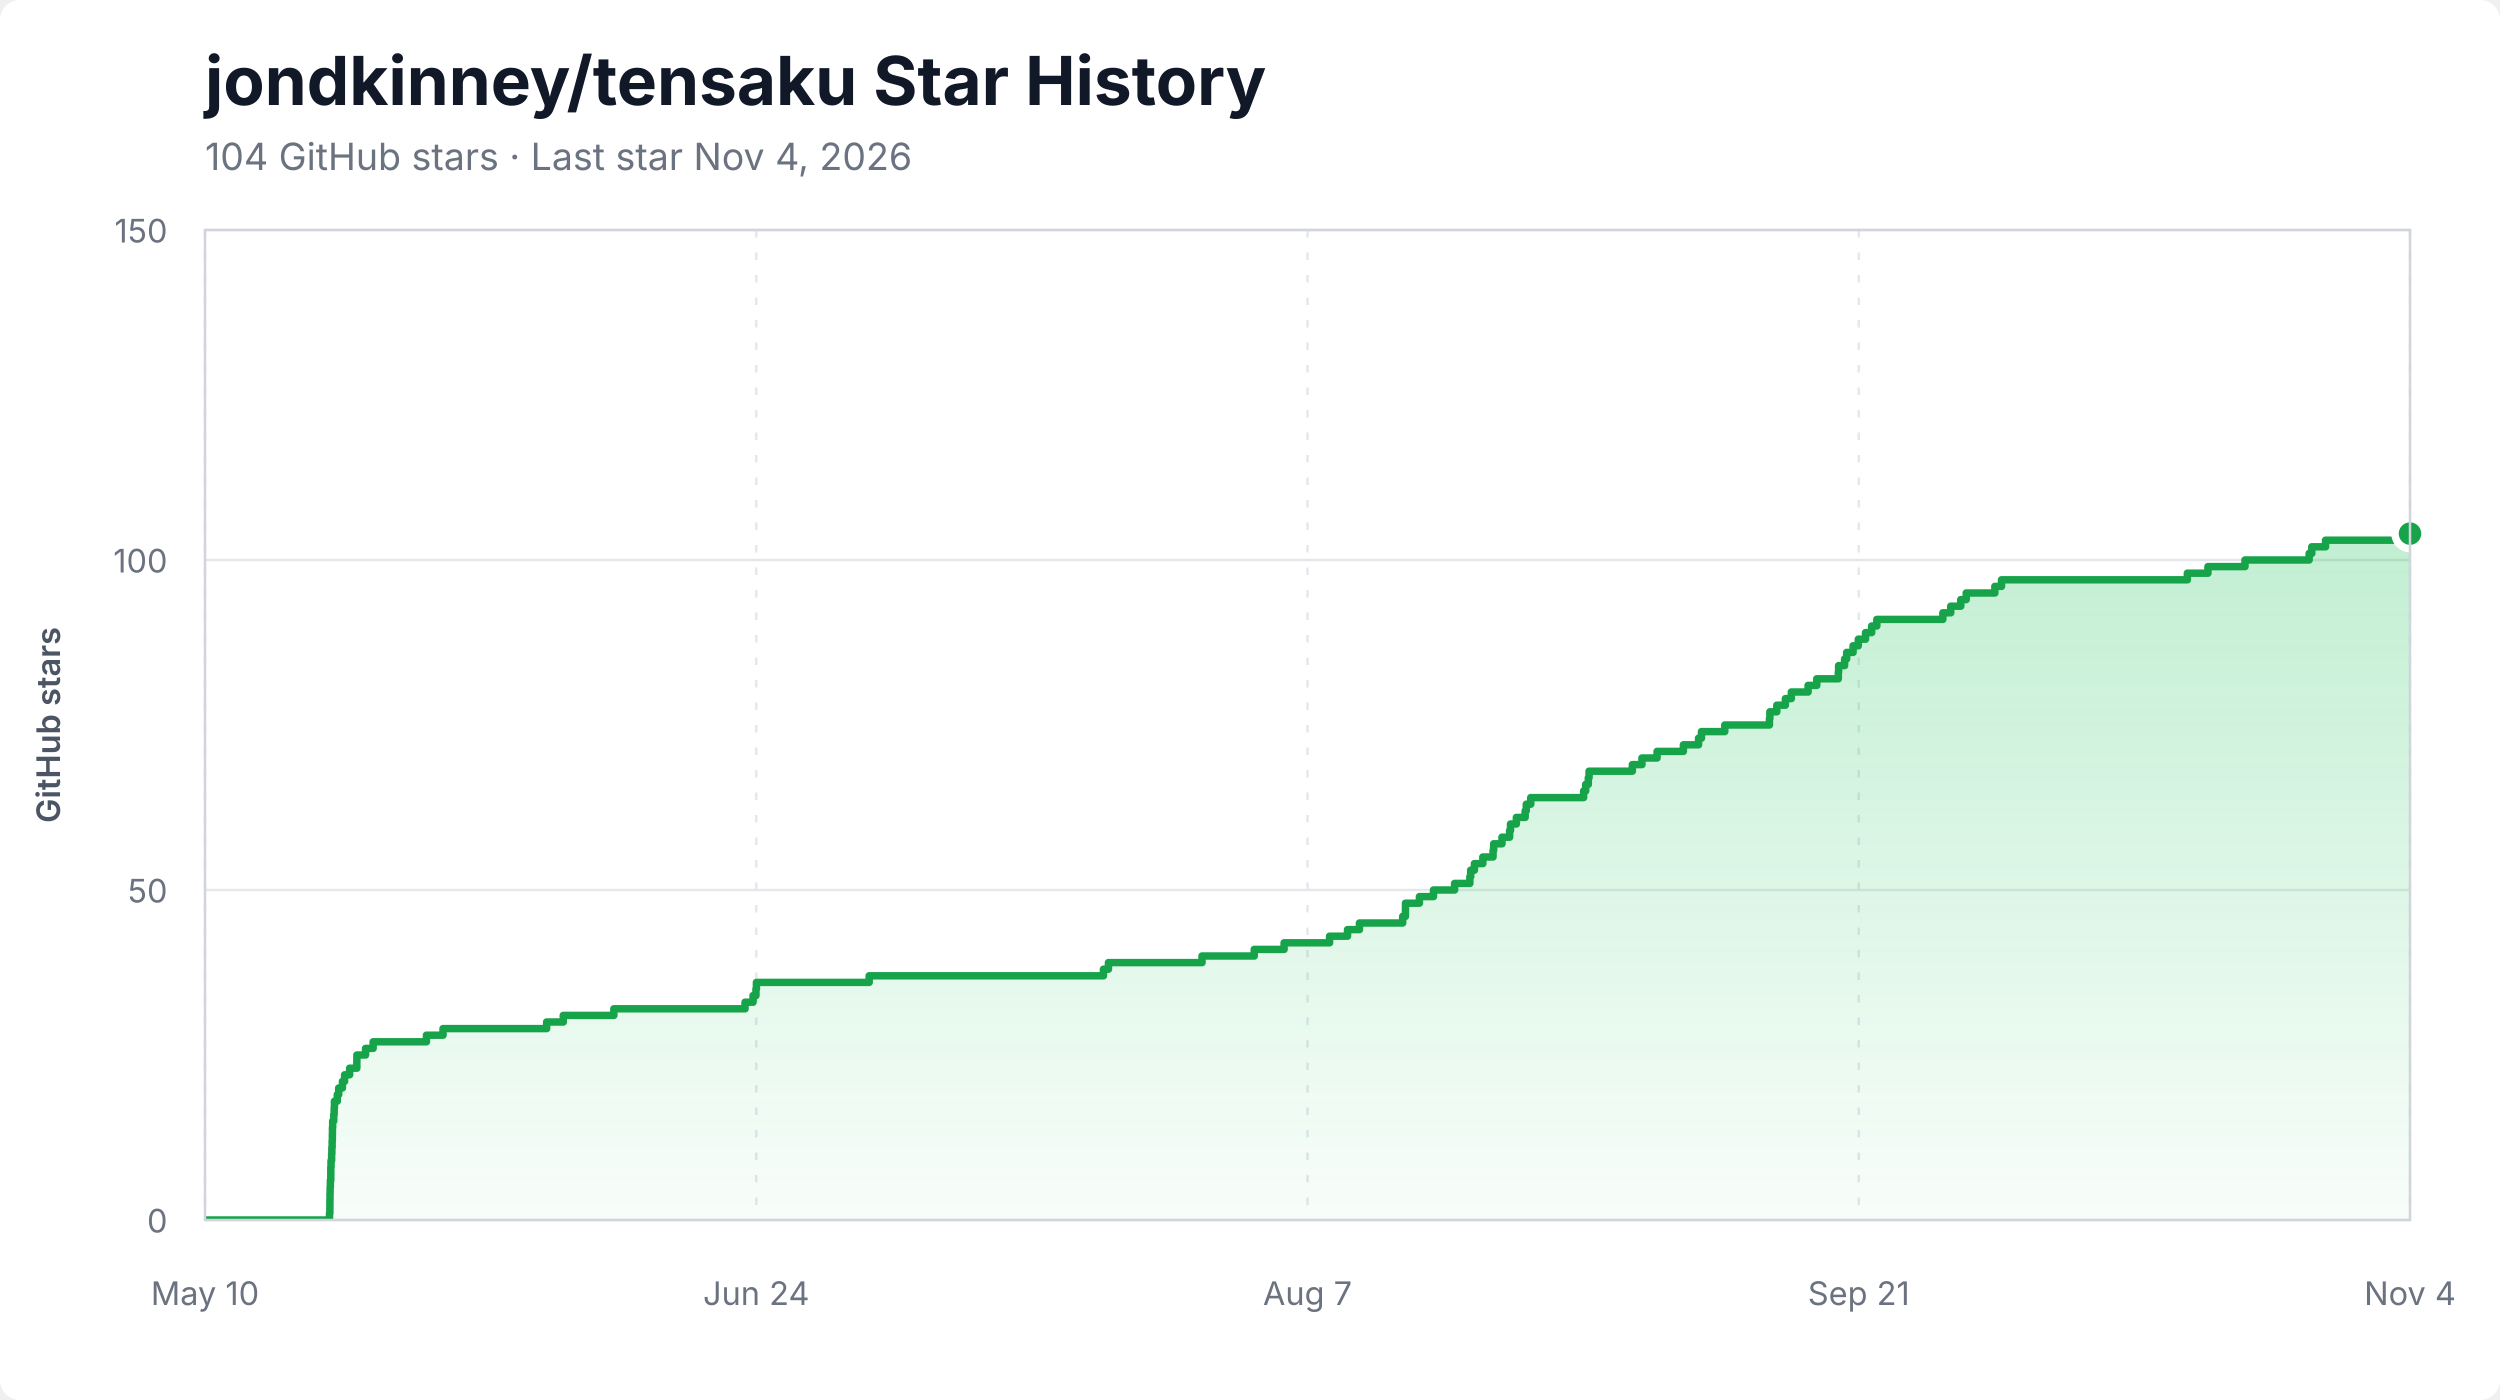
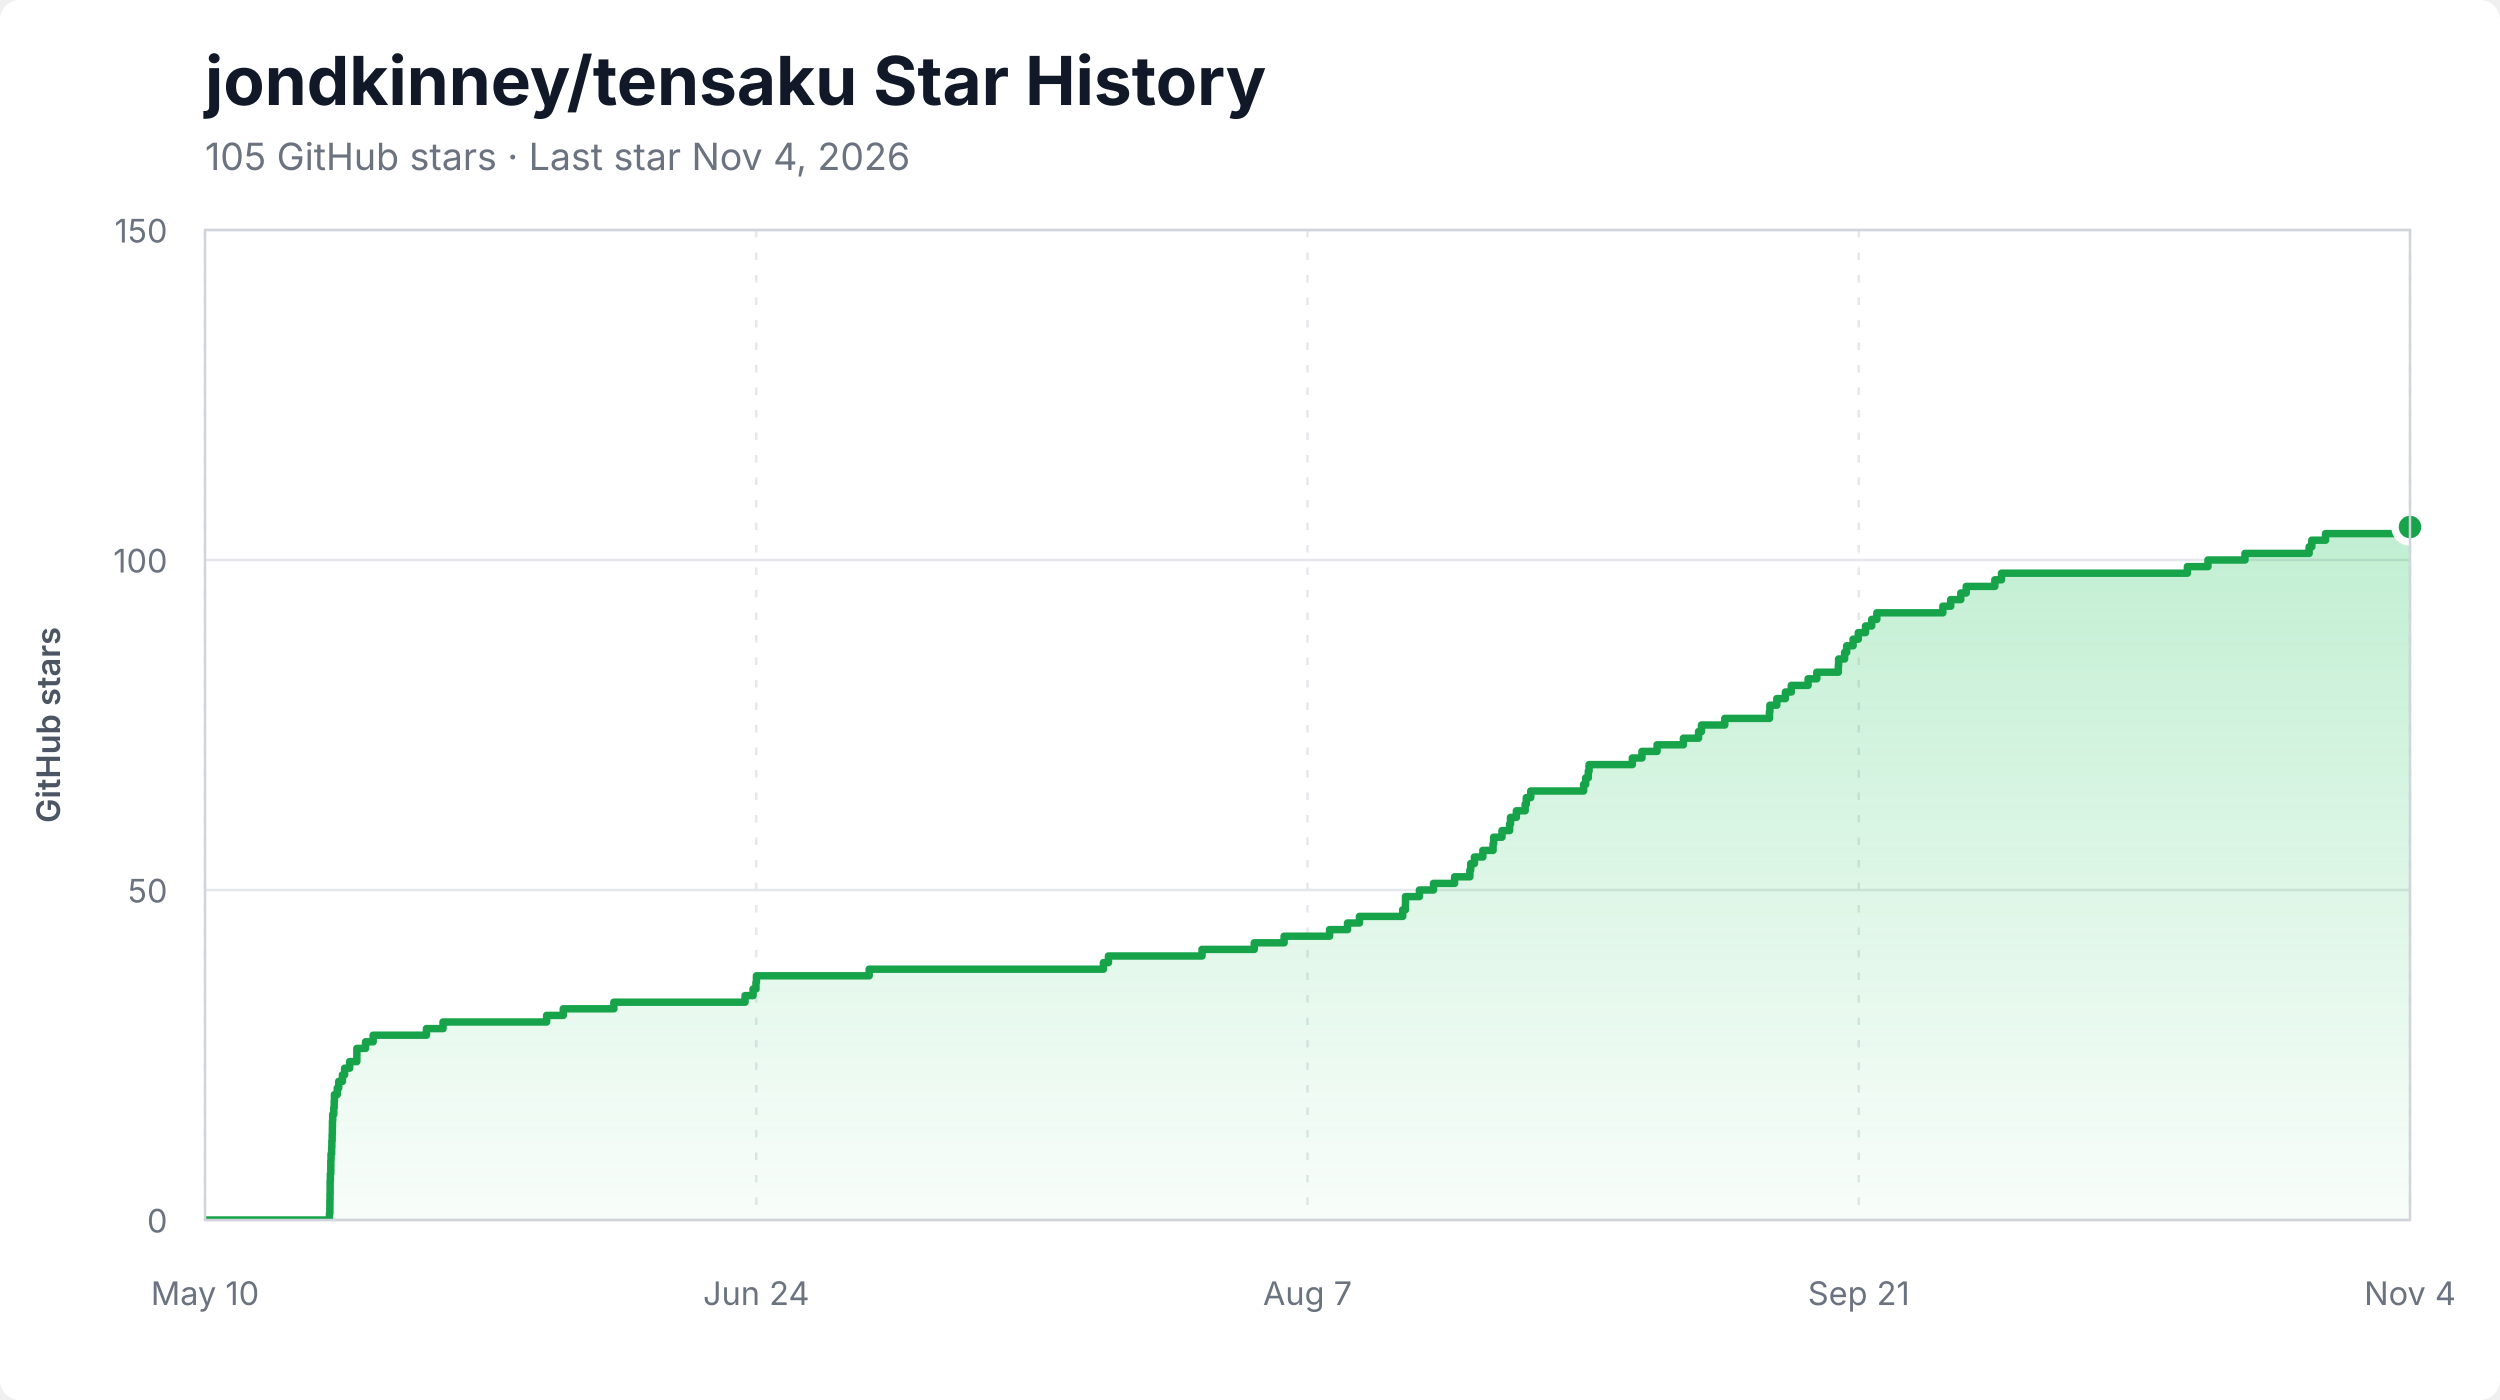
<svg xmlns="http://www.w3.org/2000/svg" width="1000" height="560" viewBox="0 0 1000 560" role="img" aria-labelledby="title description">
  <style>
    .background { fill: #ffffff; }
    .title { fill: #111827; font: 700 27px -apple-system, BlinkMacSystemFont, "Segoe UI", sans-serif; }
    .subtitle { fill: #6b7280; font: 15px -apple-system, BlinkMacSystemFont, "Segoe UI", sans-serif; }
    .axis-label { fill: #6b7280; font: 13px -apple-system, BlinkMacSystemFont, "Segoe UI", sans-serif; }
    .axis-title { fill: #4b5563; font: 600 13px -apple-system, BlinkMacSystemFont, "Segoe UI", sans-serif; }
    .grid { stroke: #e5e7eb; stroke-width: 1; }
    .grid.vertical { stroke-dasharray: 3 6; }
    .area { fill: url(#area-gradient); }
    .line { fill: none; stroke: #16a34a; stroke-width: 3; stroke-linejoin: round; stroke-linecap: round; }
    .endpoint { fill: #16a34a; stroke: #ffffff; stroke-width: 3; }
    .border { fill: none; stroke: #d1d5db; stroke-width: 1; }
  </style>
  <defs>
    <linearGradient id="area-gradient" x1="0" y1="0" x2="0" y2="1">
      <stop offset="0%" stop-color="#22c55e" stop-opacity="0.28" />
      <stop offset="100%" stop-color="#22c55e" stop-opacity="0.03" />
    </linearGradient>
    <clipPath id="plot-clip">
      <rect x="82" y="92" width="882" height="396" />
    </clipPath>
  </defs>
  <rect class="background" width="1000" height="560" rx="8" />
  <text x="82" y="42" class="title">jondkinney/tensaku Star History</text>
-   <text x="82" y="68" class="subtitle">104 GitHub stars · Last star Nov 4, 2026</text>
+   <text x="82" y="68" class="subtitle">105 GitHub stars · Last star Nov 4, 2026</text>
  <line x1="82" y1="488.00" x2="964" y2="488.00" class="grid" />
  <text x="67" y="493.00" class="axis-label" text-anchor="end">0</text>
  <line x1="82" y1="356.00" x2="964" y2="356.00" class="grid" />
  <text x="67" y="361.00" class="axis-label" text-anchor="end">50</text>
  <line x1="82" y1="224.00" x2="964" y2="224.00" class="grid" />
  <text x="67" y="229.00" class="axis-label" text-anchor="end">100</text>
  <line x1="82" y1="92.00" x2="964" y2="92.00" class="grid" />
  <text x="67" y="97.00" class="axis-label" text-anchor="end">150</text>
  <line x1="82.00" y1="92" x2="82.00" y2="488" class="grid vertical" />
  <text x="82.00" y="522" class="axis-label" text-anchor="middle">May 10</text>
  <line x1="302.50" y1="92" x2="302.50" y2="488" class="grid vertical" />
  <text x="302.50" y="522" class="axis-label" text-anchor="middle">Jun 24</text>
  <line x1="523.00" y1="92" x2="523.00" y2="488" class="grid vertical" />
  <text x="523.00" y="522" class="axis-label" text-anchor="middle">Aug 7</text>
  <line x1="743.50" y1="92" x2="743.50" y2="488" class="grid vertical" />
  <text x="743.50" y="522" class="axis-label" text-anchor="middle">Sep 21</text>
  <line x1="964.00" y1="92" x2="964.00" y2="488" class="grid vertical" />
  <text x="964.00" y="522" class="axis-label" text-anchor="middle">Nov 4</text>
  <g clip-path="url(#plot-clip)">
-     <path d="M 82.00 488.00 L 131.80 488.00 L 131.80 485.36 L 131.94 485.36 L 131.94 482.72 L 131.96 482.72 L 131.96 480.08 L 132.00 480.08 L 132.00 477.44 L 132.05 477.44 L 132.05 474.80 L 132.14 474.80 L 132.14 472.16 L 132.31 472.16 L 132.31 469.52 L 132.32 469.52 L 132.32 466.88 L 132.41 466.88 L 132.41 464.24 L 132.65 464.24 L 132.65 461.60 L 132.74 461.60 L 132.74 458.96 L 132.86 458.96 L 132.86 456.32 L 132.94 456.32 L 132.94 453.68 L 132.98 453.68 L 132.98 451.04 L 133.07 451.04 L 133.07 448.40 L 133.50 448.40 L 133.50 445.76 L 133.67 445.76 L 133.67 443.12 L 133.77 443.12 L 133.77 440.48 L 134.91 440.48 L 134.91 437.84 L 135.48 437.84 L 135.48 435.20 L 136.97 435.20 L 136.97 432.56 L 137.84 432.56 L 137.84 429.92 L 139.86 429.92 L 139.86 427.28 L 142.73 427.28 L 142.73 424.64 L 142.75 424.64 L 142.75 422.00 L 146.23 422.00 L 146.23 419.36 L 149.26 419.36 L 149.26 416.72 L 170.58 416.72 L 170.58 414.08 L 177.21 414.08 L 177.21 411.44 L 218.65 411.44 L 218.65 408.80 L 225.31 408.80 L 225.31 406.16 L 245.54 406.16 L 245.54 403.52 L 298.02 403.52 L 298.02 400.88 L 301.22 400.88 L 301.22 398.24 L 302.38 398.24 L 302.38 395.60 L 302.57 395.60 L 302.57 392.96 L 347.67 392.96 L 347.67 390.32 L 441.38 390.32 L 441.38 387.68 L 443.38 387.68 L 443.38 385.04 L 480.81 385.04 L 480.81 382.40 L 501.70 382.40 L 501.70 379.76 L 513.64 379.76 L 513.64 377.12 L 531.83 377.12 L 531.83 374.48 L 539.01 374.48 L 539.01 371.84 L 543.78 371.84 L 543.78 369.20 L 561.08 369.20 L 561.08 366.56 L 562.17 366.56 L 562.17 363.92 L 562.19 363.92 L 562.19 361.28 L 567.77 361.28 L 567.77 358.64 L 573.39 358.64 L 573.39 356.00 L 581.84 356.00 L 581.84 353.36 L 587.94 353.36 L 587.94 350.72 L 588.27 350.72 L 588.27 348.08 L 589.77 348.08 L 589.77 345.44 L 593.13 345.44 L 593.13 342.80 L 597.22 342.80 L 597.22 340.16 L 597.46 340.16 L 597.46 337.52 L 600.79 337.52 L 600.79 334.88 L 603.84 334.88 L 603.84 332.24 L 604.20 332.24 L 604.20 329.60 L 606.55 329.60 L 606.55 326.96 L 610.06 326.96 L 610.06 324.32 L 610.52 324.32 L 610.52 321.68 L 612.30 321.68 L 612.30 319.04 L 633.44 319.04 L 633.44 316.40 L 634.27 316.40 L 634.27 313.76 L 635.32 313.76 L 635.32 311.12 L 635.62 311.12 L 635.62 308.48 L 652.94 308.48 L 652.94 305.84 L 656.78 305.84 L 656.78 303.20 L 662.83 303.20 L 662.83 300.56 L 673.36 300.56 L 673.36 297.92 L 679.42 297.92 L 679.42 295.28 L 680.59 295.28 L 680.59 292.64 L 689.91 292.64 L 689.91 290.00 L 707.78 290.00 L 707.78 287.36 L 707.95 287.36 L 707.95 284.72 L 710.72 284.72 L 710.72 282.08 L 714.16 282.08 L 714.16 279.44 L 716.53 279.44 L 716.53 276.80 L 723.24 276.80 L 723.24 274.16 L 726.71 274.16 L 726.71 271.52 L 735.33 271.52 L 735.33 268.88 L 735.44 268.88 L 735.44 266.24 L 737.84 266.24 L 737.84 263.60 L 738.66 263.60 L 738.66 260.96 L 741.23 260.96 L 741.23 258.32 L 743.32 258.32 L 743.32 255.68 L 746.21 255.68 L 746.21 253.04 L 748.67 253.04 L 748.67 250.40 L 750.73 250.40 L 750.73 247.76 L 777.14 247.76 L 777.14 245.12 L 780.29 245.12 L 780.29 242.48 L 784.31 242.48 L 784.31 239.84 L 786.49 239.84 L 786.49 237.20 L 797.94 237.20 L 797.94 234.56 L 800.61 234.56 L 800.61 231.92 L 874.95 231.92 L 874.95 229.28 L 883.18 229.28 L 883.18 226.64 L 897.99 226.64 L 897.99 224.00 L 923.66 224.00 L 923.66 221.36 L 924.72 221.36 L 924.72 218.72 L 930.22 218.72 L 930.22 216.08 L 964.00 216.08 L 964.00 213.44 L 964.00 213.44 L 964.00 488.00 L 82.00 488.00 Z" class="area" />
-     <path d="M 82.00 488.00 L 131.80 488.00 L 131.80 485.36 L 131.94 485.36 L 131.94 482.72 L 131.96 482.72 L 131.96 480.08 L 132.00 480.08 L 132.00 477.44 L 132.05 477.44 L 132.05 474.80 L 132.14 474.80 L 132.14 472.16 L 132.31 472.16 L 132.31 469.52 L 132.32 469.52 L 132.32 466.88 L 132.41 466.88 L 132.41 464.24 L 132.65 464.24 L 132.65 461.60 L 132.74 461.60 L 132.74 458.96 L 132.86 458.96 L 132.86 456.32 L 132.94 456.32 L 132.94 453.68 L 132.98 453.68 L 132.98 451.04 L 133.07 451.04 L 133.07 448.40 L 133.50 448.40 L 133.50 445.76 L 133.67 445.76 L 133.67 443.12 L 133.77 443.12 L 133.77 440.48 L 134.91 440.48 L 134.91 437.84 L 135.48 437.84 L 135.48 435.20 L 136.97 435.20 L 136.97 432.56 L 137.84 432.56 L 137.84 429.92 L 139.86 429.92 L 139.86 427.28 L 142.73 427.28 L 142.73 424.64 L 142.75 424.64 L 142.75 422.00 L 146.23 422.00 L 146.23 419.36 L 149.26 419.36 L 149.26 416.72 L 170.58 416.72 L 170.58 414.08 L 177.21 414.08 L 177.21 411.44 L 218.65 411.44 L 218.65 408.80 L 225.31 408.80 L 225.31 406.16 L 245.54 406.16 L 245.54 403.52 L 298.02 403.52 L 298.02 400.88 L 301.22 400.88 L 301.22 398.24 L 302.38 398.24 L 302.38 395.60 L 302.57 395.60 L 302.57 392.96 L 347.67 392.96 L 347.67 390.32 L 441.38 390.32 L 441.38 387.68 L 443.38 387.68 L 443.38 385.04 L 480.81 385.04 L 480.81 382.40 L 501.70 382.40 L 501.70 379.76 L 513.64 379.76 L 513.64 377.12 L 531.83 377.12 L 531.83 374.48 L 539.01 374.48 L 539.01 371.84 L 543.78 371.84 L 543.78 369.20 L 561.08 369.20 L 561.08 366.56 L 562.17 366.56 L 562.17 363.92 L 562.19 363.92 L 562.19 361.28 L 567.77 361.28 L 567.77 358.64 L 573.39 358.64 L 573.39 356.00 L 581.84 356.00 L 581.84 353.36 L 587.94 353.36 L 587.94 350.72 L 588.27 350.72 L 588.27 348.08 L 589.77 348.08 L 589.77 345.44 L 593.13 345.44 L 593.13 342.80 L 597.22 342.80 L 597.22 340.16 L 597.46 340.16 L 597.46 337.52 L 600.79 337.52 L 600.79 334.88 L 603.84 334.88 L 603.84 332.24 L 604.20 332.24 L 604.20 329.60 L 606.55 329.60 L 606.55 326.96 L 610.06 326.96 L 610.06 324.32 L 610.52 324.32 L 610.52 321.68 L 612.30 321.68 L 612.30 319.04 L 633.44 319.04 L 633.44 316.40 L 634.27 316.40 L 634.27 313.76 L 635.32 313.76 L 635.32 311.12 L 635.62 311.12 L 635.62 308.48 L 652.94 308.48 L 652.94 305.84 L 656.78 305.84 L 656.78 303.20 L 662.83 303.20 L 662.83 300.56 L 673.36 300.56 L 673.36 297.92 L 679.42 297.92 L 679.42 295.28 L 680.59 295.28 L 680.59 292.64 L 689.91 292.64 L 689.91 290.00 L 707.78 290.00 L 707.78 287.36 L 707.95 287.36 L 707.95 284.72 L 710.72 284.72 L 710.72 282.08 L 714.16 282.08 L 714.16 279.44 L 716.53 279.44 L 716.53 276.80 L 723.24 276.80 L 723.24 274.16 L 726.71 274.16 L 726.71 271.52 L 735.33 271.52 L 735.33 268.88 L 735.44 268.88 L 735.44 266.24 L 737.84 266.24 L 737.84 263.60 L 738.66 263.60 L 738.66 260.96 L 741.23 260.96 L 741.23 258.32 L 743.32 258.32 L 743.32 255.68 L 746.21 255.68 L 746.21 253.04 L 748.67 253.04 L 748.67 250.40 L 750.73 250.40 L 750.73 247.76 L 777.14 247.76 L 777.14 245.12 L 780.29 245.12 L 780.29 242.48 L 784.31 242.48 L 784.31 239.84 L 786.49 239.84 L 786.49 237.20 L 797.94 237.20 L 797.94 234.56 L 800.61 234.56 L 800.61 231.92 L 874.95 231.92 L 874.95 229.28 L 883.18 229.28 L 883.18 226.64 L 897.99 226.64 L 897.99 224.00 L 923.66 224.00 L 923.66 221.36 L 924.72 221.36 L 924.72 218.72 L 930.22 218.72 L 930.22 216.08 L 964.00 216.08 L 964.00 213.44 L 964.00 213.44" class="line" />
+     <path d="M 82.00 488.00 L 131.80 488.00 L 131.80 485.36 L 131.94 485.36 L 131.94 482.72 L 131.96 482.72 L 131.96 480.08 L 132.00 480.08 L 132.00 477.44 L 132.05 477.44 L 132.05 474.80 L 132.05 474.80 L 132.05 472.16 L 132.14 472.16 L 132.14 469.52 L 132.31 469.52 L 132.31 466.88 L 132.32 466.88 L 132.32 464.24 L 132.41 464.24 L 132.41 461.60 L 132.65 461.60 L 132.65 458.96 L 132.74 458.96 L 132.74 456.32 L 132.86 456.32 L 132.86 453.68 L 132.94 453.68 L 132.94 451.04 L 132.98 451.04 L 132.98 448.40 L 133.07 448.40 L 133.07 445.76 L 133.50 445.76 L 133.50 443.12 L 133.67 443.12 L 133.67 440.48 L 133.77 440.48 L 133.77 437.84 L 134.91 437.84 L 134.91 435.20 L 135.48 435.20 L 135.48 432.56 L 136.97 432.56 L 136.97 429.92 L 137.84 429.92 L 137.84 427.28 L 139.86 427.28 L 139.86 424.64 L 142.73 424.64 L 142.73 422.00 L 142.75 422.00 L 142.75 419.36 L 146.23 419.36 L 146.23 416.72 L 149.26 416.72 L 149.26 414.08 L 170.58 414.08 L 170.58 411.44 L 177.21 411.44 L 177.21 408.80 L 218.65 408.80 L 218.65 406.16 L 225.31 406.16 L 225.31 403.52 L 245.54 403.52 L 245.54 400.88 L 298.02 400.88 L 298.02 398.24 L 301.22 398.24 L 301.22 395.60 L 302.38 395.60 L 302.38 392.96 L 302.57 392.96 L 302.57 390.32 L 347.67 390.32 L 347.67 387.68 L 441.38 387.68 L 441.38 385.04 L 443.38 385.04 L 443.38 382.40 L 480.81 382.40 L 480.81 379.76 L 501.70 379.76 L 501.70 377.12 L 513.64 377.12 L 513.64 374.48 L 531.83 374.48 L 531.83 371.84 L 539.01 371.84 L 539.01 369.20 L 543.78 369.20 L 543.78 366.56 L 561.08 366.56 L 561.08 363.92 L 562.17 363.92 L 562.17 361.28 L 562.19 361.28 L 562.19 358.64 L 567.77 358.64 L 567.77 356.00 L 573.39 356.00 L 573.39 353.36 L 581.84 353.36 L 581.84 350.72 L 587.94 350.72 L 587.94 348.08 L 588.27 348.08 L 588.27 345.44 L 589.77 345.44 L 589.77 342.80 L 593.13 342.80 L 593.13 340.16 L 597.22 340.16 L 597.22 337.52 L 597.46 337.52 L 597.46 334.88 L 600.79 334.88 L 600.79 332.24 L 603.84 332.24 L 603.84 329.60 L 604.20 329.60 L 604.20 326.96 L 606.55 326.96 L 606.55 324.32 L 610.06 324.32 L 610.06 321.68 L 610.52 321.68 L 610.52 319.04 L 612.30 319.04 L 612.30 316.40 L 633.44 316.40 L 633.44 313.76 L 634.27 313.76 L 634.27 311.12 L 635.32 311.12 L 635.32 308.48 L 635.62 308.48 L 635.62 305.84 L 652.94 305.84 L 652.94 303.20 L 656.78 303.20 L 656.78 300.56 L 662.83 300.56 L 662.83 297.92 L 673.36 297.92 L 673.36 295.28 L 679.42 295.28 L 679.42 292.64 L 680.59 292.64 L 680.59 290.00 L 689.91 290.00 L 689.91 287.36 L 707.78 287.36 L 707.78 284.72 L 707.95 284.72 L 707.95 282.08 L 710.72 282.08 L 710.72 279.44 L 714.16 279.44 L 714.16 276.80 L 716.53 276.80 L 716.53 274.16 L 723.24 274.16 L 723.24 271.52 L 726.71 271.52 L 726.71 268.88 L 735.33 268.88 L 735.33 266.24 L 735.44 266.24 L 735.44 263.60 L 737.84 263.60 L 737.84 260.96 L 738.66 260.96 L 738.66 258.32 L 741.23 258.32 L 741.23 255.68 L 743.32 255.68 L 743.32 253.04 L 746.21 253.04 L 746.21 250.40 L 748.67 250.40 L 748.67 247.76 L 750.73 247.76 L 750.73 245.12 L 777.14 245.12 L 777.14 242.48 L 780.29 242.48 L 780.29 239.84 L 784.31 239.84 L 784.31 237.20 L 786.49 237.20 L 786.49 234.56 L 797.94 234.56 L 797.94 231.92 L 800.61 231.92 L 800.61 229.28 L 874.95 229.28 L 874.95 226.64 L 883.18 226.64 L 883.18 224.00 L 897.99 224.00 L 897.99 221.36 L 923.66 221.36 L 923.66 218.72 L 924.72 218.72 L 924.72 216.08 L 930.22 216.08 L 930.22 213.44 L 964.00 213.44 L 964.00 210.80 L 964.00 210.80 L 964.00 488.00 L 82.00 488.00 Z" class="area" />
+     <path d="M 82.00 488.00 L 131.80 488.00 L 131.80 485.36 L 131.94 485.36 L 131.94 482.72 L 131.96 482.72 L 131.96 480.08 L 132.00 480.08 L 132.00 477.44 L 132.05 477.44 L 132.05 474.80 L 132.05 474.80 L 132.05 472.16 L 132.14 472.16 L 132.14 469.52 L 132.31 469.52 L 132.31 466.88 L 132.32 466.88 L 132.32 464.24 L 132.41 464.24 L 132.41 461.60 L 132.65 461.60 L 132.65 458.96 L 132.74 458.96 L 132.74 456.32 L 132.86 456.32 L 132.86 453.68 L 132.94 453.68 L 132.94 451.04 L 132.98 451.04 L 132.98 448.40 L 133.07 448.40 L 133.07 445.76 L 133.50 445.76 L 133.50 443.12 L 133.67 443.12 L 133.67 440.48 L 133.77 440.48 L 133.77 437.84 L 134.91 437.84 L 134.91 435.20 L 135.48 435.20 L 135.48 432.56 L 136.97 432.56 L 136.97 429.92 L 137.84 429.92 L 137.84 427.28 L 139.86 427.28 L 139.86 424.64 L 142.73 424.64 L 142.73 422.00 L 142.75 422.00 L 142.75 419.36 L 146.23 419.36 L 146.23 416.72 L 149.26 416.72 L 149.26 414.08 L 170.58 414.08 L 170.58 411.44 L 177.21 411.44 L 177.21 408.80 L 218.65 408.80 L 218.65 406.16 L 225.31 406.16 L 225.31 403.52 L 245.54 403.52 L 245.54 400.88 L 298.02 400.88 L 298.02 398.24 L 301.22 398.24 L 301.22 395.60 L 302.38 395.60 L 302.38 392.96 L 302.57 392.96 L 302.57 390.32 L 347.67 390.32 L 347.67 387.68 L 441.38 387.68 L 441.38 385.04 L 443.38 385.04 L 443.38 382.40 L 480.81 382.40 L 480.81 379.76 L 501.70 379.76 L 501.70 377.12 L 513.64 377.12 L 513.64 374.48 L 531.83 374.48 L 531.83 371.84 L 539.01 371.84 L 539.01 369.20 L 543.78 369.20 L 543.78 366.56 L 561.08 366.56 L 561.08 363.92 L 562.17 363.92 L 562.17 361.28 L 562.19 361.28 L 562.19 358.64 L 567.77 358.64 L 567.77 356.00 L 573.39 356.00 L 573.39 353.36 L 581.84 353.36 L 581.84 350.72 L 587.94 350.72 L 587.94 348.08 L 588.27 348.08 L 588.27 345.44 L 589.77 345.44 L 589.77 342.80 L 593.13 342.80 L 593.13 340.16 L 597.22 340.16 L 597.22 337.52 L 597.46 337.52 L 597.46 334.88 L 600.79 334.88 L 600.79 332.24 L 603.84 332.24 L 603.84 329.60 L 604.20 329.60 L 604.20 326.96 L 606.55 326.96 L 606.55 324.32 L 610.06 324.32 L 610.06 321.68 L 610.52 321.68 L 610.52 319.04 L 612.30 319.04 L 612.30 316.40 L 633.44 316.40 L 633.44 313.76 L 634.27 313.76 L 634.27 311.12 L 635.32 311.12 L 635.32 308.48 L 635.62 308.48 L 635.62 305.84 L 652.94 305.84 L 652.94 303.20 L 656.78 303.20 L 656.78 300.56 L 662.83 300.56 L 662.83 297.92 L 673.36 297.92 L 673.36 295.28 L 679.42 295.28 L 679.42 292.64 L 680.59 292.64 L 680.59 290.00 L 689.91 290.00 L 689.91 287.36 L 707.78 287.36 L 707.78 284.72 L 707.95 284.72 L 707.95 282.08 L 710.72 282.08 L 710.72 279.44 L 714.16 279.44 L 714.16 276.80 L 716.53 276.80 L 716.53 274.16 L 723.24 274.16 L 723.24 271.52 L 726.71 271.52 L 726.71 268.88 L 735.33 268.88 L 735.33 266.24 L 735.44 266.24 L 735.44 263.60 L 737.84 263.60 L 737.84 260.96 L 738.66 260.96 L 738.66 258.32 L 741.23 258.32 L 741.23 255.68 L 743.32 255.68 L 743.32 253.04 L 746.21 253.04 L 746.21 250.40 L 748.67 250.40 L 748.67 247.76 L 750.73 247.76 L 750.73 245.12 L 777.14 245.12 L 777.14 242.48 L 780.29 242.48 L 780.29 239.84 L 784.31 239.84 L 784.31 237.20 L 786.49 237.20 L 786.49 234.56 L 797.94 234.56 L 797.94 231.92 L 800.61 231.92 L 800.61 229.28 L 874.95 229.28 L 874.95 226.64 L 883.18 226.64 L 883.18 224.00 L 897.99 224.00 L 897.99 221.36 L 923.66 221.36 L 923.66 218.72 L 924.72 218.72 L 924.72 216.08 L 930.22 216.08 L 930.22 213.44 L 964.00 213.44 L 964.00 210.80 L 964.00 210.80" class="line" />
  </g>
-   <circle cx="964.00" cy="213.44" r="6" class="endpoint" />
+   <circle cx="964.00" cy="210.80" r="6" class="endpoint" />
  <rect x="82" y="92" width="882" height="396" class="border" />
  <text x="24" y="290.00" class="axis-title" text-anchor="middle" transform="rotate(-90 24 290.00)">GitHub stars</text>
</svg>
